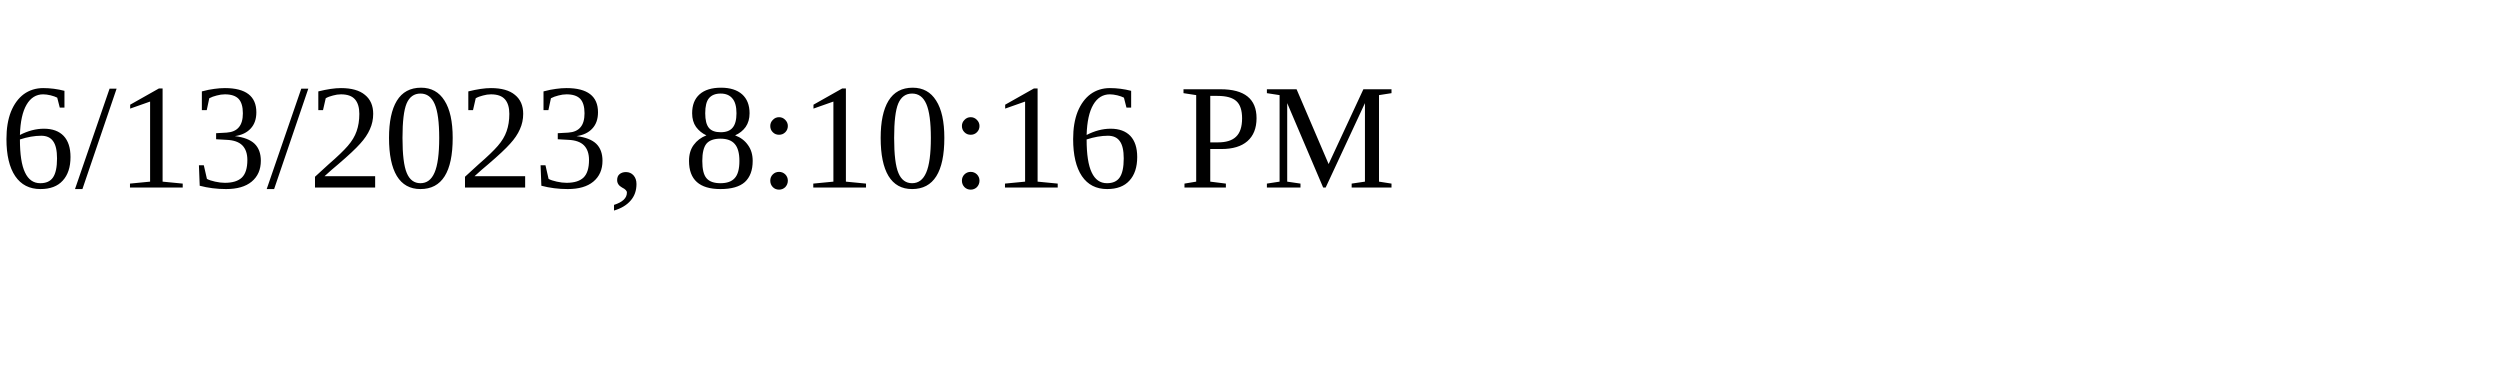
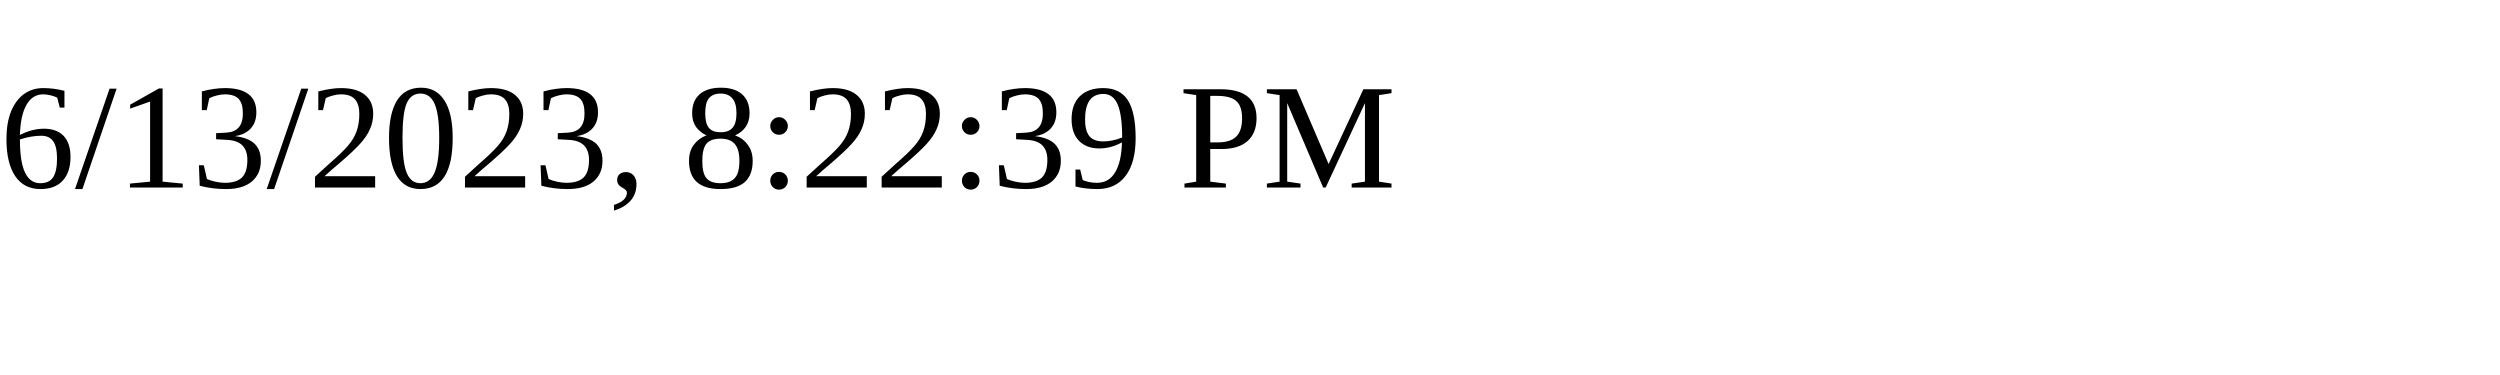
<svg xmlns="http://www.w3.org/2000/svg" height="30" width="200">
-   <text x="0" y="15">6/13/2023, 8:10:16 PM</text>
+   <text x="0" y="15">6/13/2023, 8:22:39 PM</text>
</svg>
